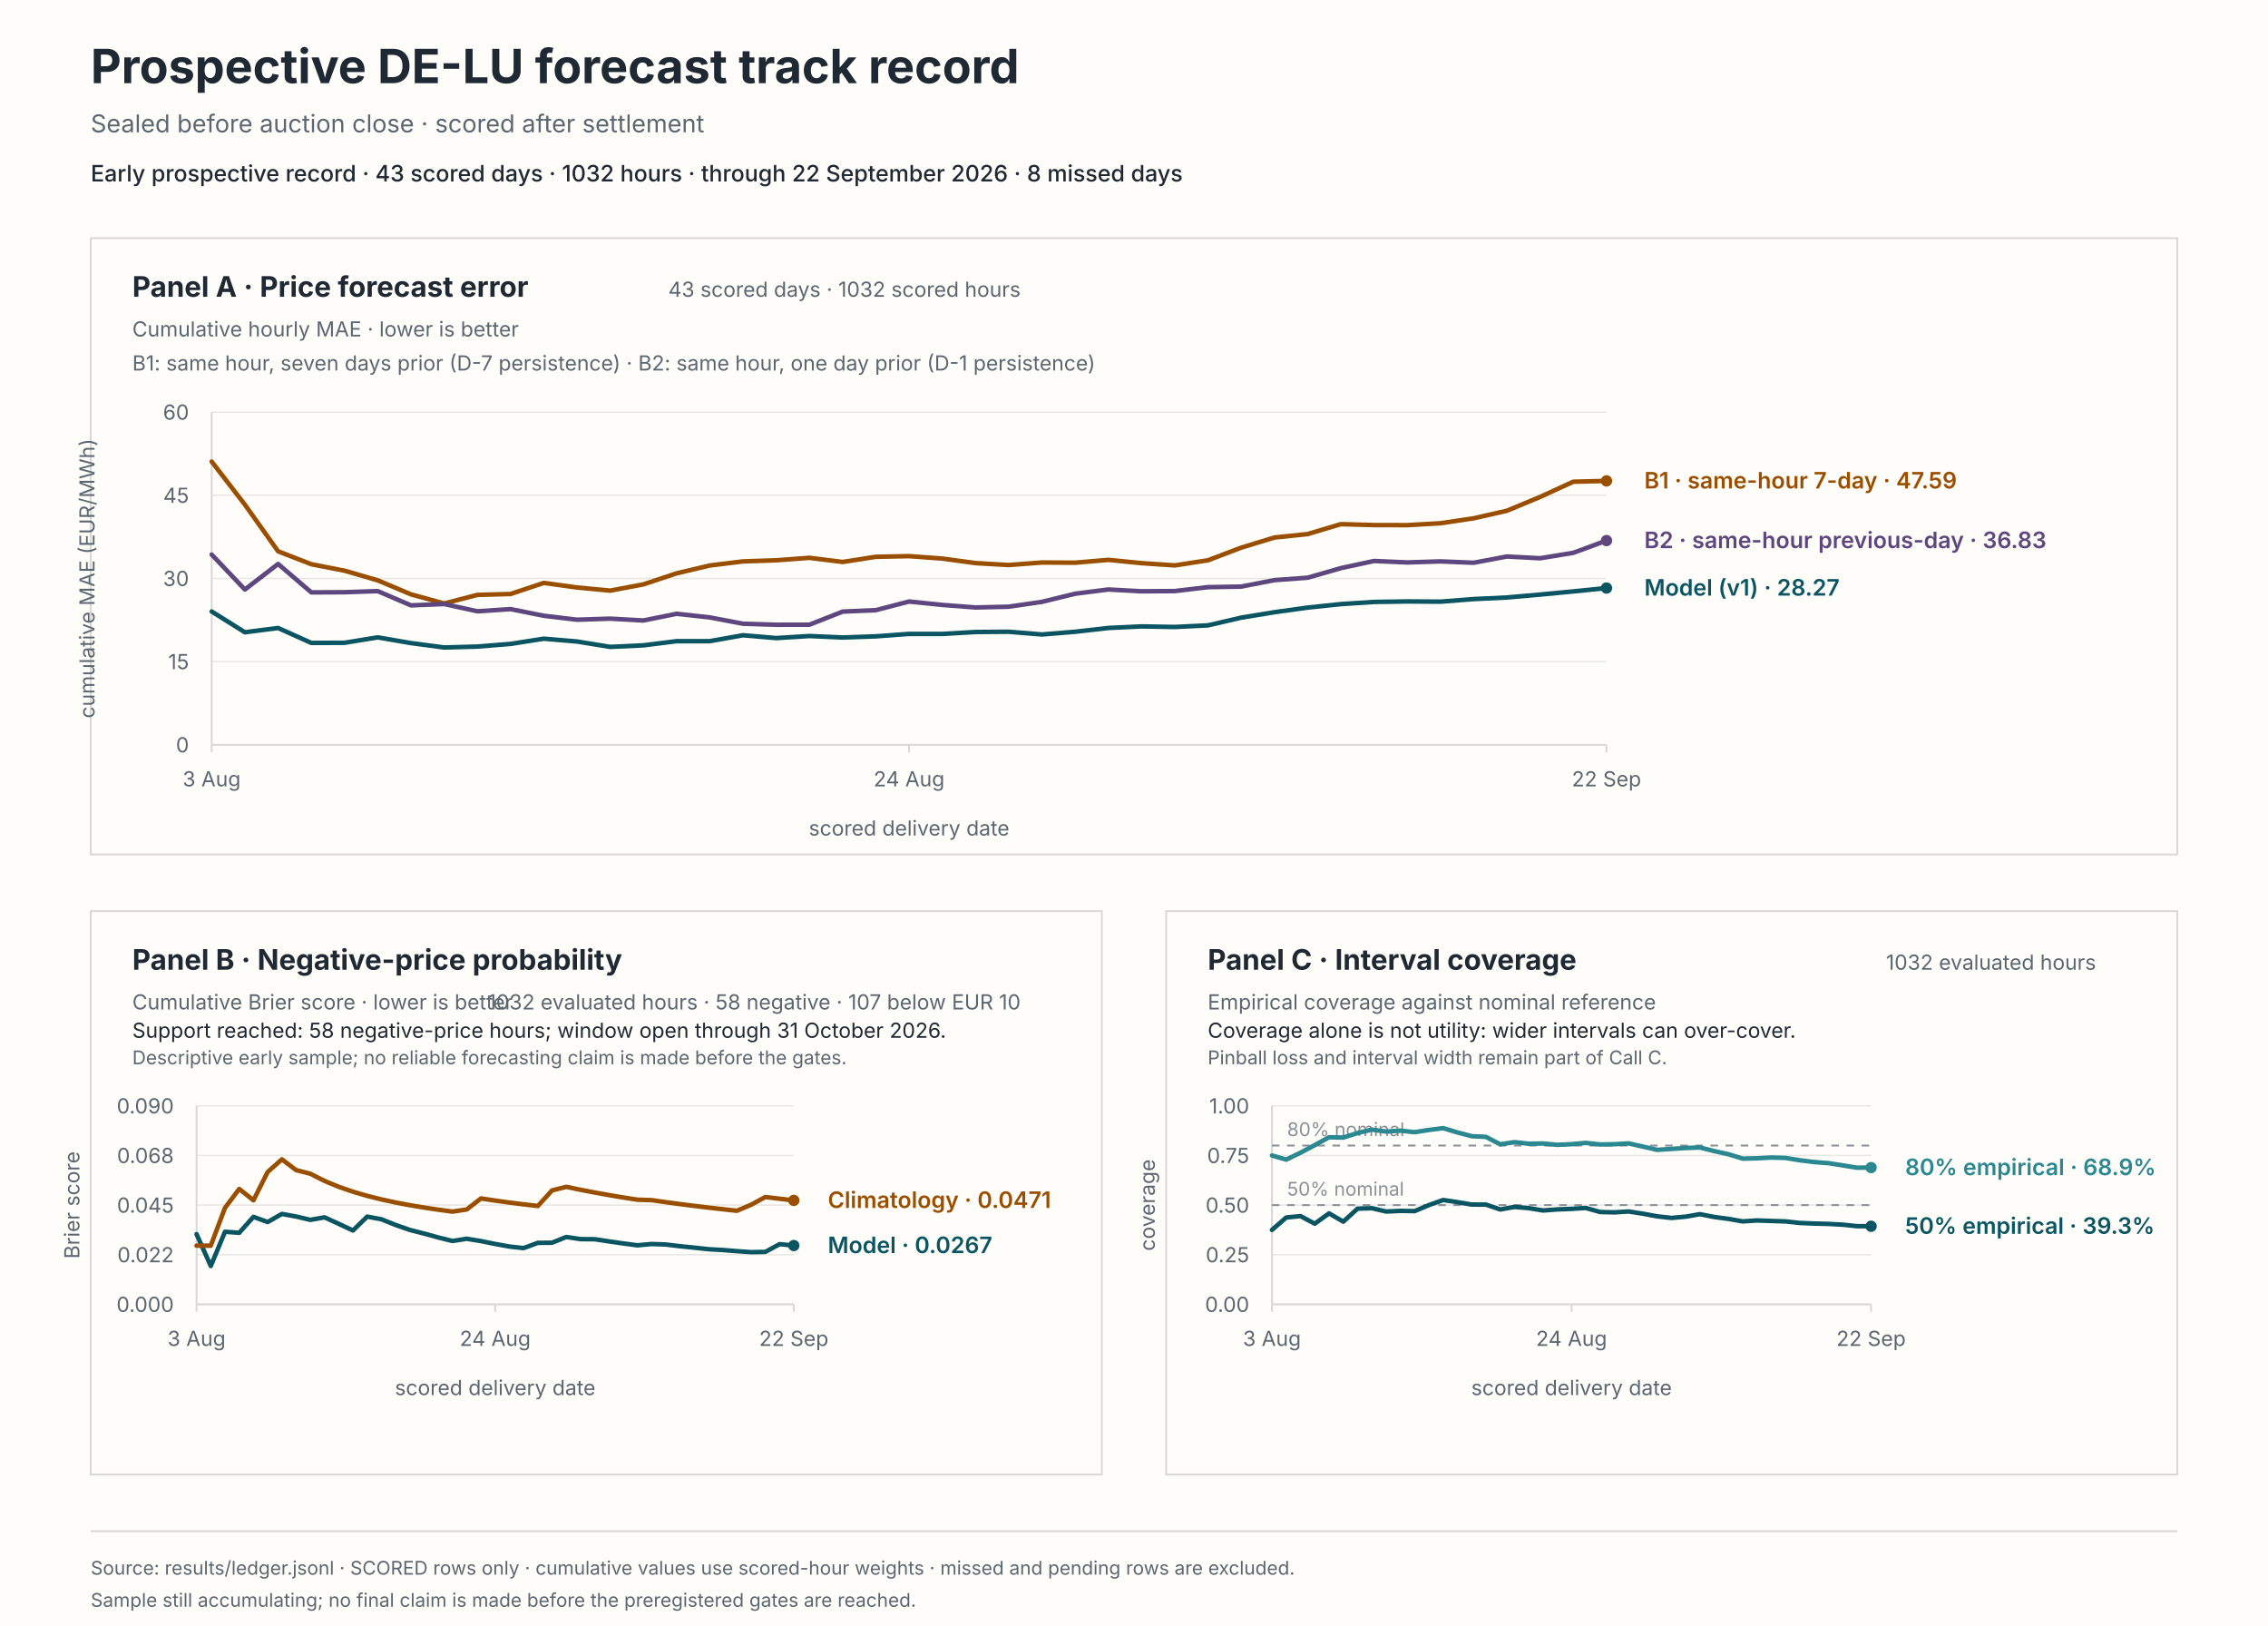
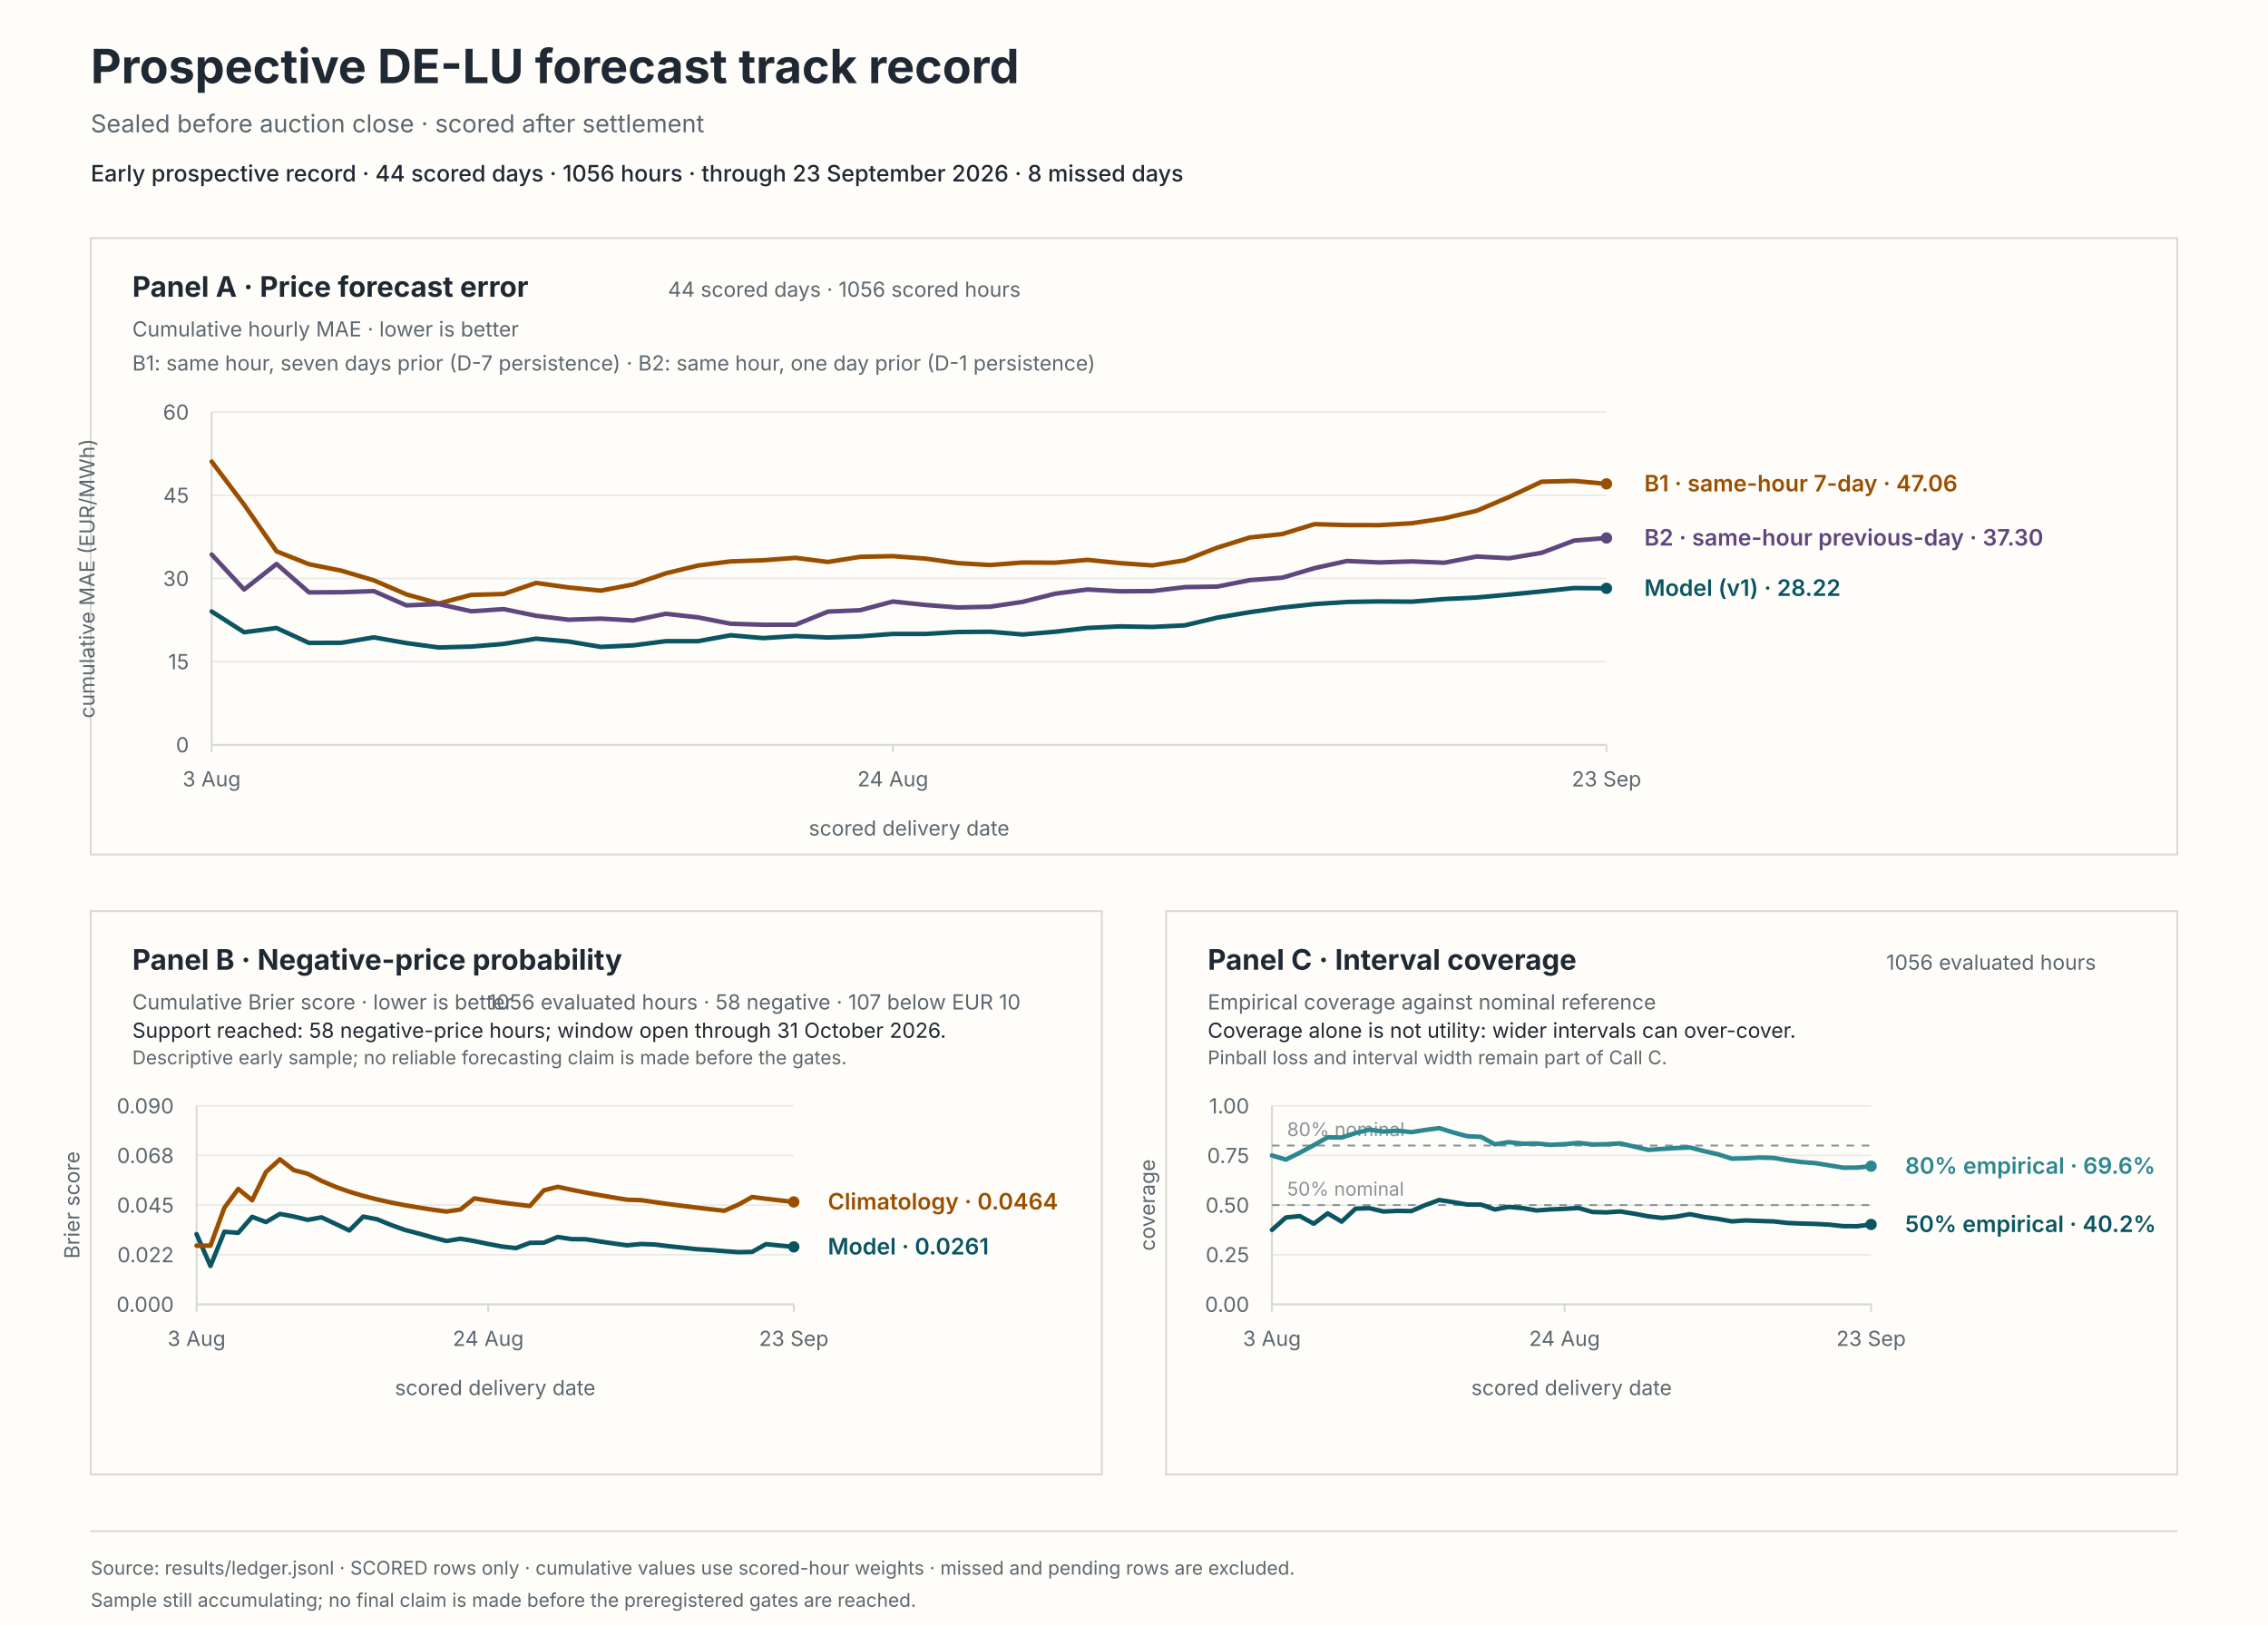
<svg xmlns="http://www.w3.org/2000/svg" viewBox="0 0 1200 860" role="img" aria-labelledby="svg-title svg-desc">
  <rect x="0" y="0" width="1200" height="860" fill="#fffdf9" stroke="#fffdf9" stroke-width="0" />
  <text x="48" y="44" fill="#1f2933" font-family="system-ui, -apple-system, BlinkMacSystemFont, 'Segoe UI', sans-serif" font-size="25px" font-weight="650">Prospective DE-LU forecast track record</text>
  <text x="48" y="70" fill="#5b6770" font-family="system-ui, -apple-system, BlinkMacSystemFont, 'Segoe UI', sans-serif" font-size="13px">Sealed before auction close · scored after settlement</text>
-   <text x="48" y="96" fill="#1f2933" font-family="system-ui, -apple-system, BlinkMacSystemFont, 'Segoe UI', sans-serif" font-size="12px" font-weight="550">Early prospective record · 43 scored days · 1032 hours · through 22 September 2026 · 8 missed days</text>
+   <text x="48" y="96" fill="#1f2933" font-family="system-ui, -apple-system, BlinkMacSystemFont, 'Segoe UI', sans-serif" font-size="12px" font-weight="550">Early prospective record · 44 scored days · 1056 hours · through 23 September 2026 · 8 missed days</text>
  <rect x="48" y="126" width="1104" height="326" fill="#fffdf9" stroke="#d8d9d6" stroke-width="1" />
  <rect x="48" y="482" width="535" height="298" fill="#fffdf9" stroke="#d8d9d6" stroke-width="1" />
  <rect x="617" y="482" width="535" height="298" fill="#fffdf9" stroke="#d8d9d6" stroke-width="1" />
  <text x="70" y="157" fill="#1f2933" font-family="system-ui, -apple-system, BlinkMacSystemFont, 'Segoe UI', sans-serif" font-size="15px" font-weight="650">Panel A · Price forecast error</text>
  <text x="70" y="178" fill="#5b6770" font-family="system-ui, -apple-system, BlinkMacSystemFont, 'Segoe UI', sans-serif" font-size="11px">Cumulative hourly MAE · lower is better</text>
-   <text x="540" y="157" fill="#5b6770" font-family="system-ui, -apple-system, BlinkMacSystemFont, 'Segoe UI', sans-serif" font-size="11px" text-anchor="end">43 scored days · 1032 scored hours</text>
+   <text x="540" y="157" fill="#5b6770" font-family="system-ui, -apple-system, BlinkMacSystemFont, 'Segoe UI', sans-serif" font-size="11px" text-anchor="end">44 scored days · 1056 scored hours</text>
  <text x="70" y="196" fill="#5b6770" font-family="system-ui, -apple-system, BlinkMacSystemFont, 'Segoe UI', sans-serif" font-size="11px">B1: same hour, seven days prior (D-7 persistence) · B2: same hour, one day prior (D-1 persistence)</text>
  <line x1="112" y1="394" x2="850" y2="394" stroke="#e8e8e4" stroke-width="0.8" />
  <text x="100" y="398" fill="#5b6770" font-family="system-ui, -apple-system, BlinkMacSystemFont, 'Segoe UI', sans-serif" font-size="11px" text-anchor="end">0</text>
  <line x1="112" y1="350" x2="850" y2="350" stroke="#e8e8e4" stroke-width="0.8" />
  <text x="100" y="354" fill="#5b6770" font-family="system-ui, -apple-system, BlinkMacSystemFont, 'Segoe UI', sans-serif" font-size="11px" text-anchor="end">15</text>
  <line x1="112" y1="306" x2="850" y2="306" stroke="#e8e8e4" stroke-width="0.8" />
  <text x="100" y="310" fill="#5b6770" font-family="system-ui, -apple-system, BlinkMacSystemFont, 'Segoe UI', sans-serif" font-size="11px" text-anchor="end">30</text>
  <line x1="112" y1="262" x2="850" y2="262" stroke="#e8e8e4" stroke-width="0.8" />
  <text x="100" y="266" fill="#5b6770" font-family="system-ui, -apple-system, BlinkMacSystemFont, 'Segoe UI', sans-serif" font-size="11px" text-anchor="end">45</text>
  <line x1="112" y1="218" x2="850" y2="218" stroke="#e8e8e4" stroke-width="0.8" />
  <text x="100" y="222" fill="#5b6770" font-family="system-ui, -apple-system, BlinkMacSystemFont, 'Segoe UI', sans-serif" font-size="11px" text-anchor="end">60</text>
  <line x1="112" y1="218" x2="112" y2="394" stroke="#d8d9d6" stroke-width="1" />
  <line x1="112" y1="394" x2="850" y2="394" stroke="#d8d9d6" stroke-width="1" />
  <line x1="112" y1="394" x2="112" y2="398" stroke="#d8d9d6" stroke-width="1" />
  <text x="112" y="416" fill="#5b6770" font-family="system-ui, -apple-system, BlinkMacSystemFont, 'Segoe UI', sans-serif" font-size="11px" text-anchor="middle">3 Aug</text>
-   <line x1="481" y1="394" x2="481" y2="398" stroke="#d8d9d6" stroke-width="1" />
-   <text x="481" y="416" fill="#5b6770" font-family="system-ui, -apple-system, BlinkMacSystemFont, 'Segoe UI', sans-serif" font-size="11px" text-anchor="middle">24 Aug</text>
+   <line x1="472.42" y1="394" x2="472.42" y2="398" stroke="#d8d9d6" stroke-width="1" />
+   <text x="472.42" y="416" fill="#5b6770" font-family="system-ui, -apple-system, BlinkMacSystemFont, 'Segoe UI', sans-serif" font-size="11px" text-anchor="middle">24 Aug</text>
  <line x1="850" y1="394" x2="850" y2="398" stroke="#d8d9d6" stroke-width="1" />
-   <text x="850" y="416" fill="#5b6770" font-family="system-ui, -apple-system, BlinkMacSystemFont, 'Segoe UI', sans-serif" font-size="11px" text-anchor="middle">22 Sep</text>
+   <text x="850" y="416" fill="#5b6770" font-family="system-ui, -apple-system, BlinkMacSystemFont, 'Segoe UI', sans-serif" font-size="11px" text-anchor="middle">23 Sep</text>
  <text x="481" y="442" fill="#5b6770" font-family="system-ui, -apple-system, BlinkMacSystemFont, 'Segoe UI', sans-serif" font-size="11px" text-anchor="middle">scored delivery date</text>
  <text x="50" y="306" fill="#5b6770" font-family="system-ui, -apple-system, BlinkMacSystemFont, 'Segoe UI', sans-serif" font-size="11px" text-anchor="middle" transform="rotate(-90 50 306)">cumulative MAE (EUR/MWh)</text>
-   <path d="M 112 323.48 L 129.57 334.47 L 147.14 332.21 L 164.71 340.1 L 182.29 340.03 L 199.86 337.17 L 217.43 340.19 L 235 342.52 L 252.57 342.04 L 270.14 340.63 L 287.71 337.87 L 305.29 339.36 L 322.86 342.21 L 340.43 341.39 L 358 339.18 L 375.57 339.17 L 393.14 336.05 L 410.71 337.55 L 428.29 336.46 L 445.86 337.24 L 463.43 336.63 L 481 335.33 L 498.57 335.35 L 516.14 334.33 L 533.71 334.2 L 551.29 335.64 L 568.86 334.2 L 586.43 332.2 L 604 331.37 L 621.57 331.67 L 639.14 330.82 L 656.71 326.74 L 674.29 323.86 L 691.86 321.42 L 709.43 319.57 L 727 318.43 L 744.57 318.16 L 762.14 318.28 L 779.71 316.91 L 797.29 316.07 L 814.86 314.53 L 832.43 312.86 L 850 311.08" fill="none" stroke="#0b5563" stroke-width="2.4" stroke-linecap="round" stroke-linejoin="round" />
-   <circle cx="850" cy="311.08" r="3" fill="#0b5563" />
-   <path d="M 112 244.18 L 129.57 266.96 L 147.14 291.64 L 164.71 298.47 L 182.29 301.9 L 199.86 307 L 217.43 314.41 L 235 319.24 L 252.57 314.7 L 270.14 314.22 L 287.71 308.36 L 305.29 310.78 L 322.86 312.44 L 340.43 309.13 L 358 303.29 L 375.57 299.14 L 393.14 296.98 L 410.71 296.39 L 428.29 295.09 L 445.86 297.28 L 463.43 294.55 L 481 294.2 L 498.57 295.49 L 516.14 297.88 L 533.71 298.9 L 551.29 297.57 L 568.86 297.67 L 586.43 296.17 L 604 297.91 L 621.57 299.1 L 639.14 296.4 L 656.71 289.71 L 674.29 284.35 L 691.86 282.53 L 709.43 277.28 L 727 277.77 L 744.57 277.8 L 762.14 276.8 L 779.71 274.18 L 797.29 270.19 L 814.86 262.88 L 832.43 254.83 L 850 254.4" fill="none" stroke="#9a4f00" stroke-width="2.4" stroke-linecap="round" stroke-linejoin="round" />
-   <circle cx="850" cy="254.4" r="3" fill="#9a4f00" />
-   <path d="M 112 293.36 L 129.57 311.86 L 147.14 298.34 L 164.71 313.37 L 182.29 313.29 L 199.86 312.7 L 217.43 320.24 L 235 319.54 L 252.57 323.37 L 270.14 322.22 L 287.71 325.74 L 305.29 327.83 L 322.86 327.27 L 340.43 328.24 L 358 324.69 L 375.57 326.62 L 393.14 329.95 L 410.71 330.5 L 428.29 330.47 L 445.86 323.54 L 463.43 322.77 L 481 318.2 L 498.57 320.01 L 516.14 321.35 L 533.71 320.95 L 551.29 318.38 L 568.86 314.08 L 586.43 311.84 L 604 312.8 L 621.57 312.68 L 639.14 310.6 L 656.71 310.31 L 674.29 306.89 L 691.86 305.61 L 709.43 300.55 L 727 296.76 L 744.57 297.53 L 762.14 296.98 L 779.71 297.7 L 797.29 294.39 L 814.86 295.32 L 832.43 292.45 L 850 285.97" fill="none" stroke="#5e477e" stroke-width="2.4" stroke-linecap="round" stroke-linejoin="round" />
-   <circle cx="850" cy="285.97" r="3" fill="#5e477e" />
-   <text x="870" y="315.08" fill="#0b5563" font-family="system-ui, -apple-system, BlinkMacSystemFont, 'Segoe UI', sans-serif" font-size="12px" font-weight="600">Model (v1) · 28.27</text>
-   <text x="870" y="258.4" fill="#9a4f00" font-family="system-ui, -apple-system, BlinkMacSystemFont, 'Segoe UI', sans-serif" font-size="12px" font-weight="600">B1 · same-hour 7-day · 47.59</text>
-   <text x="870" y="289.97" fill="#5e477e" font-family="system-ui, -apple-system, BlinkMacSystemFont, 'Segoe UI', sans-serif" font-size="12px" font-weight="600">B2 · same-hour previous-day · 36.83</text>
+   <path d="M 112 323.48 L 129.16 334.47 L 146.33 332.21 L 163.49 340.1 L 180.65 340.03 L 197.81 337.17 L 214.98 340.19 L 232.14 342.52 L 249.3 342.04 L 266.47 340.63 L 283.63 337.87 L 300.79 339.36 L 317.95 342.21 L 335.12 341.39 L 352.28 339.18 L 369.44 339.17 L 386.6 336.05 L 403.77 337.55 L 420.93 336.46 L 438.09 337.24 L 455.26 336.63 L 472.42 335.33 L 489.58 335.35 L 506.74 334.33 L 523.91 334.2 L 541.07 335.64 L 558.23 334.2 L 575.4 332.2 L 592.56 331.37 L 609.72 331.67 L 626.88 330.82 L 644.05 326.74 L 661.21 323.86 L 678.37 321.42 L 695.53 319.57 L 712.7 318.43 L 729.86 318.16 L 747.02 318.28 L 764.19 316.91 L 781.35 316.07 L 798.51 314.53 L 815.67 312.86 L 832.84 311.08 L 850 311.23" fill="none" stroke="#0b5563" stroke-width="2.4" stroke-linecap="round" stroke-linejoin="round" />
+   <circle cx="850" cy="311.23" r="3" fill="#0b5563" />
+   <path d="M 112 244.18 L 129.16 266.96 L 146.33 291.64 L 163.49 298.47 L 180.65 301.9 L 197.81 307 L 214.98 314.41 L 232.14 319.24 L 249.3 314.7 L 266.47 314.22 L 283.63 308.36 L 300.79 310.78 L 317.95 312.44 L 335.12 309.13 L 352.28 303.29 L 369.44 299.14 L 386.6 296.98 L 403.77 296.39 L 420.93 295.09 L 438.09 297.28 L 455.26 294.55 L 472.42 294.2 L 489.58 295.49 L 506.74 297.88 L 523.91 298.9 L 541.07 297.57 L 558.23 297.67 L 575.4 296.17 L 592.56 297.91 L 609.72 299.1 L 626.88 296.4 L 644.05 289.71 L 661.21 284.35 L 678.37 282.53 L 695.53 277.28 L 712.7 277.77 L 729.86 277.8 L 747.02 276.8 L 764.19 274.18 L 781.35 270.19 L 798.51 262.88 L 815.67 254.83 L 832.84 254.4 L 850 255.96" fill="none" stroke="#9a4f00" stroke-width="2.4" stroke-linecap="round" stroke-linejoin="round" />
+   <circle cx="850" cy="255.96" r="3" fill="#9a4f00" />
+   <path d="M 112 293.36 L 129.16 311.86 L 146.33 298.34 L 163.49 313.37 L 180.65 313.29 L 197.81 312.7 L 214.98 320.24 L 232.14 319.54 L 249.3 323.37 L 266.47 322.22 L 283.63 325.74 L 300.79 327.83 L 317.95 327.27 L 335.12 328.24 L 352.28 324.69 L 369.44 326.62 L 386.6 329.95 L 403.77 330.5 L 420.93 330.47 L 438.09 323.54 L 455.26 322.77 L 472.42 318.2 L 489.58 320.01 L 506.74 321.35 L 523.91 320.95 L 541.07 318.38 L 558.23 314.08 L 575.4 311.84 L 592.56 312.8 L 609.72 312.68 L 626.88 310.6 L 644.05 310.31 L 661.21 306.89 L 678.37 305.61 L 695.53 300.55 L 712.7 296.76 L 729.86 297.53 L 747.02 296.98 L 764.19 297.7 L 781.35 294.39 L 798.51 295.32 L 815.67 292.45 L 832.84 285.97 L 850 284.6" fill="none" stroke="#5e477e" stroke-width="2.4" stroke-linecap="round" stroke-linejoin="round" />
+   <circle cx="850" cy="284.6" r="3" fill="#5e477e" />
+   <text x="870" y="315.23" fill="#0b5563" font-family="system-ui, -apple-system, BlinkMacSystemFont, 'Segoe UI', sans-serif" font-size="12px" font-weight="600">Model (v1) · 28.22</text>
+   <text x="870" y="259.96" fill="#9a4f00" font-family="system-ui, -apple-system, BlinkMacSystemFont, 'Segoe UI', sans-serif" font-size="12px" font-weight="600">B1 · same-hour 7-day · 47.06</text>
+   <text x="870" y="288.6" fill="#5e477e" font-family="system-ui, -apple-system, BlinkMacSystemFont, 'Segoe UI', sans-serif" font-size="12px" font-weight="600">B2 · same-hour previous-day · 37.30</text>
  <text x="70" y="513" fill="#1f2933" font-family="system-ui, -apple-system, BlinkMacSystemFont, 'Segoe UI', sans-serif" font-size="15px" font-weight="650">Panel B · Negative-price probability</text>
  <text x="70" y="534" fill="#5b6770" font-family="system-ui, -apple-system, BlinkMacSystemFont, 'Segoe UI', sans-serif" font-size="11px">Cumulative Brier score · lower is better</text>
-   <text x="540" y="534" fill="#5b6770" font-family="system-ui, -apple-system, BlinkMacSystemFont, 'Segoe UI', sans-serif" font-size="11px" text-anchor="end">1032 evaluated hours · 58 negative · 107 below EUR 10</text>
+   <text x="540" y="534" fill="#5b6770" font-family="system-ui, -apple-system, BlinkMacSystemFont, 'Segoe UI', sans-serif" font-size="11px" text-anchor="end">1056 evaluated hours · 58 negative · 107 below EUR 10</text>
  <text x="70" y="549" fill="#1f2933" font-family="system-ui, -apple-system, BlinkMacSystemFont, 'Segoe UI', sans-serif" font-size="11px">Support reached: 58 negative-price hours; window open through 31 October 2026.</text>
  <text x="70" y="563" fill="#5b6770" font-family="system-ui, -apple-system, BlinkMacSystemFont, 'Segoe UI', sans-serif" font-size="10px">Descriptive early sample; no reliable forecasting claim is made before the gates.</text>
  <line x1="104" y1="690" x2="420" y2="690" stroke="#e8e8e4" stroke-width="0.8" />
  <text x="92" y="694" fill="#5b6770" font-family="system-ui, -apple-system, BlinkMacSystemFont, 'Segoe UI', sans-serif" font-size="11px" text-anchor="end">0.000</text>
  <line x1="104" y1="663.75" x2="420" y2="663.75" stroke="#e8e8e4" stroke-width="0.8" />
  <text x="92" y="667.75" fill="#5b6770" font-family="system-ui, -apple-system, BlinkMacSystemFont, 'Segoe UI', sans-serif" font-size="11px" text-anchor="end">0.022</text>
  <line x1="104" y1="637.5" x2="420" y2="637.5" stroke="#e8e8e4" stroke-width="0.8" />
  <text x="92" y="641.5" fill="#5b6770" font-family="system-ui, -apple-system, BlinkMacSystemFont, 'Segoe UI', sans-serif" font-size="11px" text-anchor="end">0.045</text>
  <line x1="104" y1="611.25" x2="420" y2="611.25" stroke="#e8e8e4" stroke-width="0.8" />
  <text x="92" y="615.25" fill="#5b6770" font-family="system-ui, -apple-system, BlinkMacSystemFont, 'Segoe UI', sans-serif" font-size="11px" text-anchor="end">0.068</text>
  <line x1="104" y1="585" x2="420" y2="585" stroke="#e8e8e4" stroke-width="0.8" />
  <text x="92" y="589" fill="#5b6770" font-family="system-ui, -apple-system, BlinkMacSystemFont, 'Segoe UI', sans-serif" font-size="11px" text-anchor="end">0.090</text>
  <line x1="104" y1="585" x2="104" y2="690" stroke="#d8d9d6" stroke-width="1" />
  <line x1="104" y1="690" x2="420" y2="690" stroke="#d8d9d6" stroke-width="1" />
  <line x1="104" y1="690" x2="104" y2="694" stroke="#d8d9d6" stroke-width="1" />
  <text x="104" y="712" fill="#5b6770" font-family="system-ui, -apple-system, BlinkMacSystemFont, 'Segoe UI', sans-serif" font-size="11px" text-anchor="middle">3 Aug</text>
-   <line x1="262" y1="690" x2="262" y2="694" stroke="#d8d9d6" stroke-width="1" />
-   <text x="262" y="712" fill="#5b6770" font-family="system-ui, -apple-system, BlinkMacSystemFont, 'Segoe UI', sans-serif" font-size="11px" text-anchor="middle">24 Aug</text>
+   <line x1="258.33" y1="690" x2="258.33" y2="694" stroke="#d8d9d6" stroke-width="1" />
+   <text x="258.33" y="712" fill="#5b6770" font-family="system-ui, -apple-system, BlinkMacSystemFont, 'Segoe UI', sans-serif" font-size="11px" text-anchor="middle">24 Aug</text>
  <line x1="420" y1="690" x2="420" y2="694" stroke="#d8d9d6" stroke-width="1" />
-   <text x="420" y="712" fill="#5b6770" font-family="system-ui, -apple-system, BlinkMacSystemFont, 'Segoe UI', sans-serif" font-size="11px" text-anchor="middle">22 Sep</text>
+   <text x="420" y="712" fill="#5b6770" font-family="system-ui, -apple-system, BlinkMacSystemFont, 'Segoe UI', sans-serif" font-size="11px" text-anchor="middle">23 Sep</text>
  <text x="262" y="738" fill="#5b6770" font-family="system-ui, -apple-system, BlinkMacSystemFont, 'Segoe UI', sans-serif" font-size="11px" text-anchor="middle">scored delivery date</text>
  <text x="42" y="637.5" fill="#5b6770" font-family="system-ui, -apple-system, BlinkMacSystemFont, 'Segoe UI', sans-serif" font-size="11px" text-anchor="middle" transform="rotate(-90 42 637.5)">Brier score</text>
-   <path d="M 104 652.87 L 111.52 669.71 L 119.05 651.6 L 126.57 652.16 L 134.1 643.72 L 141.62 646.47 L 149.14 642.17 L 156.67 643.54 L 164.19 645.31 L 171.71 643.98 L 179.24 647.42 L 186.76 650.93 L 194.29 643.59 L 201.81 645.01 L 209.33 648.01 L 216.86 650.64 L 224.38 652.55 L 231.9 654.63 L 239.43 656.49 L 246.95 655.3 L 254.48 656.54 L 262 658.06 L 269.52 659.43 L 277.05 660.25 L 284.57 657.47 L 292.1 657.4 L 299.62 654.37 L 307.14 655.5 L 314.67 655.56 L 322.19 656.7 L 329.71 657.78 L 337.24 658.78 L 344.76 658.08 L 352.29 658.35 L 359.81 659.26 L 367.33 660.01 L 374.86 660.83 L 382.38 661.26 L 389.9 661.87 L 397.43 662.39 L 404.95 662.25 L 412.48 658.16 L 420 658.9" fill="none" stroke="#0b5563" stroke-width="2.4" stroke-linecap="round" stroke-linejoin="round" />
-   <circle cx="420" cy="658.9" r="3" fill="#0b5563" />
-   <path d="M 104 658.95 L 111.52 658.95 L 119.05 638.95 L 126.57 628.96 L 134.1 634.95 L 141.62 619.99 L 149.14 613.29 L 156.67 619 L 164.19 620.91 L 171.71 624.71 L 179.24 627.83 L 186.76 630.42 L 194.29 632.62 L 201.81 634.5 L 209.33 636.13 L 216.86 637.55 L 224.38 638.81 L 231.9 639.93 L 239.43 640.93 L 246.95 639.82 L 254.48 633.98 L 262 635.11 L 269.52 636.15 L 277.05 637.1 L 284.57 637.97 L 292.1 629.72 L 299.62 627.85 L 307.14 629.4 L 314.67 630.85 L 322.19 632.2 L 329.71 633.47 L 337.24 634.65 L 344.76 634.88 L 352.29 635.95 L 359.81 636.97 L 367.33 637.92 L 374.86 638.83 L 382.38 639.68 L 389.9 640.5 L 397.43 637.3 L 404.95 633.23 L 412.48 634.14 L 420 635.01" fill="none" stroke="#9a4f00" stroke-width="2.4" stroke-linecap="round" stroke-linejoin="round" />
-   <circle cx="420" cy="635.01" r="3" fill="#9a4f00" />
-   <text x="438" y="662.9" fill="#0b5563" font-family="system-ui, -apple-system, BlinkMacSystemFont, 'Segoe UI', sans-serif" font-size="12px" font-weight="600">Model · 0.0267</text>
-   <text x="438" y="639.01" fill="#9a4f00" font-family="system-ui, -apple-system, BlinkMacSystemFont, 'Segoe UI', sans-serif" font-size="12px" font-weight="600">Climatology · 0.0471</text>
+   <path d="M 104 652.87 L 111.35 669.71 L 118.7 651.6 L 126.05 652.16 L 133.4 643.72 L 140.74 646.47 L 148.09 642.17 L 155.44 643.54 L 162.79 645.31 L 170.14 643.98 L 177.49 647.42 L 184.84 650.93 L 192.19 643.59 L 199.53 645.01 L 206.88 648.01 L 214.23 650.64 L 221.58 652.55 L 228.93 654.63 L 236.28 656.49 L 243.63 655.3 L 250.98 656.54 L 258.33 658.06 L 265.67 659.43 L 273.02 660.25 L 280.37 657.47 L 287.72 657.4 L 295.07 654.37 L 302.42 655.5 L 309.77 655.56 L 317.12 656.7 L 324.47 657.78 L 331.81 658.78 L 339.16 658.08 L 346.51 658.35 L 353.86 659.26 L 361.21 660.01 L 368.56 660.83 L 375.91 661.26 L 383.26 661.87 L 390.6 662.39 L 397.95 662.25 L 405.3 658.16 L 412.65 658.9 L 420 659.61" fill="none" stroke="#0b5563" stroke-width="2.4" stroke-linecap="round" stroke-linejoin="round" />
+   <circle cx="420" cy="659.61" r="3" fill="#0b5563" />
+   <path d="M 104 658.95 L 111.35 658.95 L 118.7 638.95 L 126.05 628.96 L 133.4 634.95 L 140.74 619.99 L 148.09 613.29 L 155.44 619 L 162.79 620.91 L 170.14 624.71 L 177.49 627.83 L 184.84 630.42 L 192.19 632.62 L 199.53 634.5 L 206.88 636.13 L 214.23 637.55 L 221.58 638.81 L 228.93 639.93 L 236.28 640.93 L 243.63 639.82 L 250.98 633.98 L 258.33 635.11 L 265.67 636.15 L 273.02 637.1 L 280.37 637.97 L 287.72 629.72 L 295.07 627.85 L 302.42 629.4 L 309.77 630.85 L 317.12 632.2 L 324.47 633.47 L 331.81 634.65 L 339.16 634.88 L 346.51 635.95 L 353.86 636.97 L 361.21 637.92 L 368.56 638.83 L 375.91 639.68 L 383.26 640.5 L 390.6 637.3 L 397.95 633.23 L 405.3 634.14 L 412.65 635.01 L 420 635.83" fill="none" stroke="#9a4f00" stroke-width="2.4" stroke-linecap="round" stroke-linejoin="round" />
+   <circle cx="420" cy="635.83" r="3" fill="#9a4f00" />
+   <text x="438" y="663.61" fill="#0b5563" font-family="system-ui, -apple-system, BlinkMacSystemFont, 'Segoe UI', sans-serif" font-size="12px" font-weight="600">Model · 0.0261</text>
+   <text x="438" y="639.83" fill="#9a4f00" font-family="system-ui, -apple-system, BlinkMacSystemFont, 'Segoe UI', sans-serif" font-size="12px" font-weight="600">Climatology · 0.0464</text>
  <text x="639" y="513" fill="#1f2933" font-family="system-ui, -apple-system, BlinkMacSystemFont, 'Segoe UI', sans-serif" font-size="15px" font-weight="650">Panel C · Interval coverage</text>
  <text x="639" y="534" fill="#5b6770" font-family="system-ui, -apple-system, BlinkMacSystemFont, 'Segoe UI', sans-serif" font-size="11px">Empirical coverage against nominal reference</text>
-   <text x="1109" y="513" fill="#5b6770" font-family="system-ui, -apple-system, BlinkMacSystemFont, 'Segoe UI', sans-serif" font-size="11px" text-anchor="end">1032 evaluated hours</text>
+   <text x="1109" y="513" fill="#5b6770" font-family="system-ui, -apple-system, BlinkMacSystemFont, 'Segoe UI', sans-serif" font-size="11px" text-anchor="end">1056 evaluated hours</text>
  <text x="639" y="549" fill="#1f2933" font-family="system-ui, -apple-system, BlinkMacSystemFont, 'Segoe UI', sans-serif" font-size="11px">Coverage alone is not utility: wider intervals can over-cover.</text>
  <text x="639" y="563" fill="#5b6770" font-family="system-ui, -apple-system, BlinkMacSystemFont, 'Segoe UI', sans-serif" font-size="10px">Pinball loss and interval width remain part of Call C.</text>
  <line x1="673" y1="690" x2="990" y2="690" stroke="#e8e8e4" stroke-width="0.8" />
  <text x="661" y="694" fill="#5b6770" font-family="system-ui, -apple-system, BlinkMacSystemFont, 'Segoe UI', sans-serif" font-size="11px" text-anchor="end">0.00</text>
  <line x1="673" y1="663.75" x2="990" y2="663.75" stroke="#e8e8e4" stroke-width="0.8" />
  <text x="661" y="667.75" fill="#5b6770" font-family="system-ui, -apple-system, BlinkMacSystemFont, 'Segoe UI', sans-serif" font-size="11px" text-anchor="end">0.25</text>
  <line x1="673" y1="637.5" x2="990" y2="637.5" stroke="#e8e8e4" stroke-width="0.8" />
  <text x="661" y="641.5" fill="#5b6770" font-family="system-ui, -apple-system, BlinkMacSystemFont, 'Segoe UI', sans-serif" font-size="11px" text-anchor="end">0.50</text>
  <line x1="673" y1="611.25" x2="990" y2="611.25" stroke="#e8e8e4" stroke-width="0.8" />
  <text x="661" y="615.25" fill="#5b6770" font-family="system-ui, -apple-system, BlinkMacSystemFont, 'Segoe UI', sans-serif" font-size="11px" text-anchor="end">0.75</text>
  <line x1="673" y1="585" x2="990" y2="585" stroke="#e8e8e4" stroke-width="0.8" />
  <text x="661" y="589" fill="#5b6770" font-family="system-ui, -apple-system, BlinkMacSystemFont, 'Segoe UI', sans-serif" font-size="11px" text-anchor="end">1.00</text>
  <line x1="673" y1="585" x2="673" y2="690" stroke="#d8d9d6" stroke-width="1" />
  <line x1="673" y1="690" x2="990" y2="690" stroke="#d8d9d6" stroke-width="1" />
  <line x1="673" y1="690" x2="673" y2="694" stroke="#d8d9d6" stroke-width="1" />
  <text x="673" y="712" fill="#5b6770" font-family="system-ui, -apple-system, BlinkMacSystemFont, 'Segoe UI', sans-serif" font-size="11px" text-anchor="middle">3 Aug</text>
-   <line x1="831.5" y1="690" x2="831.5" y2="694" stroke="#d8d9d6" stroke-width="1" />
-   <text x="831.5" y="712" fill="#5b6770" font-family="system-ui, -apple-system, BlinkMacSystemFont, 'Segoe UI', sans-serif" font-size="11px" text-anchor="middle">24 Aug</text>
+   <line x1="827.81" y1="690" x2="827.81" y2="694" stroke="#d8d9d6" stroke-width="1" />
+   <text x="827.81" y="712" fill="#5b6770" font-family="system-ui, -apple-system, BlinkMacSystemFont, 'Segoe UI', sans-serif" font-size="11px" text-anchor="middle">24 Aug</text>
  <line x1="990" y1="690" x2="990" y2="694" stroke="#d8d9d6" stroke-width="1" />
-   <text x="990" y="712" fill="#5b6770" font-family="system-ui, -apple-system, BlinkMacSystemFont, 'Segoe UI', sans-serif" font-size="11px" text-anchor="middle">22 Sep</text>
+   <text x="990" y="712" fill="#5b6770" font-family="system-ui, -apple-system, BlinkMacSystemFont, 'Segoe UI', sans-serif" font-size="11px" text-anchor="middle">23 Sep</text>
  <text x="831.5" y="738" fill="#5b6770" font-family="system-ui, -apple-system, BlinkMacSystemFont, 'Segoe UI', sans-serif" font-size="11px" text-anchor="middle">scored delivery date</text>
  <text x="611" y="637.5" fill="#5b6770" font-family="system-ui, -apple-system, BlinkMacSystemFont, 'Segoe UI', sans-serif" font-size="11px" text-anchor="middle" transform="rotate(-90 611 637.5)">coverage</text>
  <line x1="673" y1="637.5" x2="990" y2="637.5" stroke="#8a9298" stroke-width="1" stroke-dasharray="4 4" />
  <text x="681" y="632.5" fill="#8a9298" font-family="system-ui, -apple-system, BlinkMacSystemFont, 'Segoe UI', sans-serif" font-size="10px">50% nominal</text>
  <line x1="673" y1="606" x2="990" y2="606" stroke="#8a9298" stroke-width="1" stroke-dasharray="4 4" />
  <text x="681" y="601" fill="#8a9298" font-family="system-ui, -apple-system, BlinkMacSystemFont, 'Segoe UI', sans-serif" font-size="10px">80% nominal</text>
-   <path d="M 673 650.62 L 680.55 644.06 L 688.1 643.33 L 695.64 647.34 L 703.19 641.88 L 710.74 646.25 L 718.29 639.38 L 725.83 639.14 L 733.38 640.9 L 740.93 640.56 L 748.48 640.68 L 756.02 637.5 L 763.57 634.81 L 771.12 635.94 L 778.67 637.21 L 786.21 637.23 L 793.76 639.82 L 801.31 638.47 L 808.86 639.11 L 816.4 640.34 L 823.95 639.79 L 831.5 639.49 L 839.05 639.02 L 846.6 641.15 L 854.14 641.35 L 861.69 640.87 L 869.24 642.04 L 876.79 643.44 L 884.33 644.29 L 891.88 643.62 L 899.43 642.3 L 906.98 643.79 L 914.52 644.79 L 922.07 646.12 L 929.62 645.62 L 937.17 645.89 L 944.71 646.13 L 952.26 646.94 L 959.81 647.26 L 967.36 647.45 L 974.9 647.85 L 982.45 648.65 L 990 648.69" fill="none" stroke="#0b5563" stroke-width="2.4" stroke-linecap="round" stroke-linejoin="round" />
-   <circle cx="990" cy="648.69" r="3" fill="#0b5563" />
-   <path d="M 673 611.25 L 680.55 613.44 L 688.1 609.79 L 695.64 605.78 L 703.19 601.62 L 710.74 601.77 L 718.29 599.38 L 725.83 597.58 L 733.38 598.61 L 740.93 598.12 L 748.48 598.92 L 756.02 597.76 L 763.57 596.78 L 771.12 599.06 L 778.67 601.04 L 786.21 601.41 L 793.76 605.33 L 801.31 604.2 L 808.86 605.03 L 816.4 604.91 L 823.95 605.62 L 831.5 605.28 L 839.05 604.59 L 846.6 605.42 L 854.14 605.3 L 861.69 604.86 L 869.24 606.55 L 876.79 608.28 L 884.33 607.78 L 891.88 607.31 L 899.43 607.02 L 906.98 608.93 L 914.52 610.59 L 922.07 612.92 L 929.62 612.75 L 937.17 612.34 L 944.71 612.55 L 952.26 613.78 L 959.81 614.73 L 967.36 615.3 L 974.9 616.48 L 982.45 617.71 L 990 617.66" fill="none" stroke="#2b8790" stroke-width="2.4" stroke-linecap="round" stroke-linejoin="round" />
-   <circle cx="990" cy="617.66" r="3" fill="#2b8790" />
-   <text x="1008" y="652.69" fill="#0b5563" font-family="system-ui, -apple-system, BlinkMacSystemFont, 'Segoe UI', sans-serif" font-size="12px" font-weight="600">50% empirical · 39.3%</text>
-   <text x="1008" y="621.66" fill="#2b8790" font-family="system-ui, -apple-system, BlinkMacSystemFont, 'Segoe UI', sans-serif" font-size="12px" font-weight="600">80% empirical · 68.9%</text>
+   <path d="M 673 650.62 L 680.37 644.06 L 687.74 643.33 L 695.12 647.34 L 702.49 641.88 L 709.86 646.25 L 717.23 639.38 L 724.6 639.14 L 731.98 640.9 L 739.35 640.56 L 746.72 640.68 L 754.09 637.5 L 761.47 634.81 L 768.84 635.94 L 776.21 637.21 L 783.58 637.23 L 790.95 639.82 L 798.33 638.47 L 805.7 639.11 L 813.07 640.34 L 820.44 639.79 L 827.81 639.49 L 835.19 639.02 L 842.56 641.15 L 849.93 641.35 L 857.3 640.87 L 864.67 642.04 L 872.05 643.44 L 879.42 644.29 L 886.79 643.62 L 894.16 642.3 L 901.53 643.79 L 908.91 644.79 L 916.28 646.12 L 923.65 645.62 L 931.02 645.89 L 938.4 646.13 L 945.77 646.94 L 953.14 647.26 L 960.51 647.45 L 967.88 647.85 L 975.26 648.65 L 982.63 648.69 L 990 647.74" fill="none" stroke="#0b5563" stroke-width="2.4" stroke-linecap="round" stroke-linejoin="round" />
+   <circle cx="990" cy="647.74" r="3" fill="#0b5563" />
+   <path d="M 673 611.25 L 680.37 613.44 L 687.74 609.79 L 695.12 605.78 L 702.49 601.62 L 709.86 601.77 L 717.23 599.38 L 724.6 597.58 L 731.98 598.61 L 739.35 598.12 L 746.72 598.92 L 754.09 597.76 L 761.47 596.78 L 768.84 599.06 L 776.21 601.04 L 783.58 601.41 L 790.95 605.33 L 798.33 604.2 L 805.7 605.03 L 813.07 604.91 L 820.44 605.62 L 827.81 605.28 L 835.19 604.59 L 842.56 605.42 L 849.93 605.3 L 857.3 604.86 L 864.67 606.55 L 872.05 608.28 L 879.42 607.78 L 886.79 607.31 L 894.16 607.02 L 901.53 608.93 L 908.91 610.59 L 916.28 612.92 L 923.65 612.75 L 931.02 612.34 L 938.4 612.55 L 945.77 613.78 L 953.14 614.73 L 960.51 615.3 L 967.88 616.48 L 975.26 617.71 L 982.63 617.66 L 990 616.92" fill="none" stroke="#2b8790" stroke-width="2.4" stroke-linecap="round" stroke-linejoin="round" />
+   <circle cx="990" cy="616.92" r="3" fill="#2b8790" />
+   <text x="1008" y="651.74" fill="#0b5563" font-family="system-ui, -apple-system, BlinkMacSystemFont, 'Segoe UI', sans-serif" font-size="12px" font-weight="600">50% empirical · 40.2%</text>
+   <text x="1008" y="620.92" fill="#2b8790" font-family="system-ui, -apple-system, BlinkMacSystemFont, 'Segoe UI', sans-serif" font-size="12px" font-weight="600">80% empirical · 69.6%</text>
  <line x1="48" y1="810" x2="1152" y2="810" stroke="#d8d9d6" stroke-width="1" />
  <text x="48" y="833" fill="#5b6770" font-family="system-ui, -apple-system, BlinkMacSystemFont, 'Segoe UI', sans-serif" font-size="10px">Source: results/ledger.jsonl · SCORED rows only · cumulative values use scored-hour weights · missed and pending rows are excluded.</text>
  <text x="48" y="850" fill="#5b6770" font-family="system-ui, -apple-system, BlinkMacSystemFont, 'Segoe UI', sans-serif" font-size="10px">Sample still accumulating; no final claim is made before the preregistered gates are reached.</text>
</svg>
